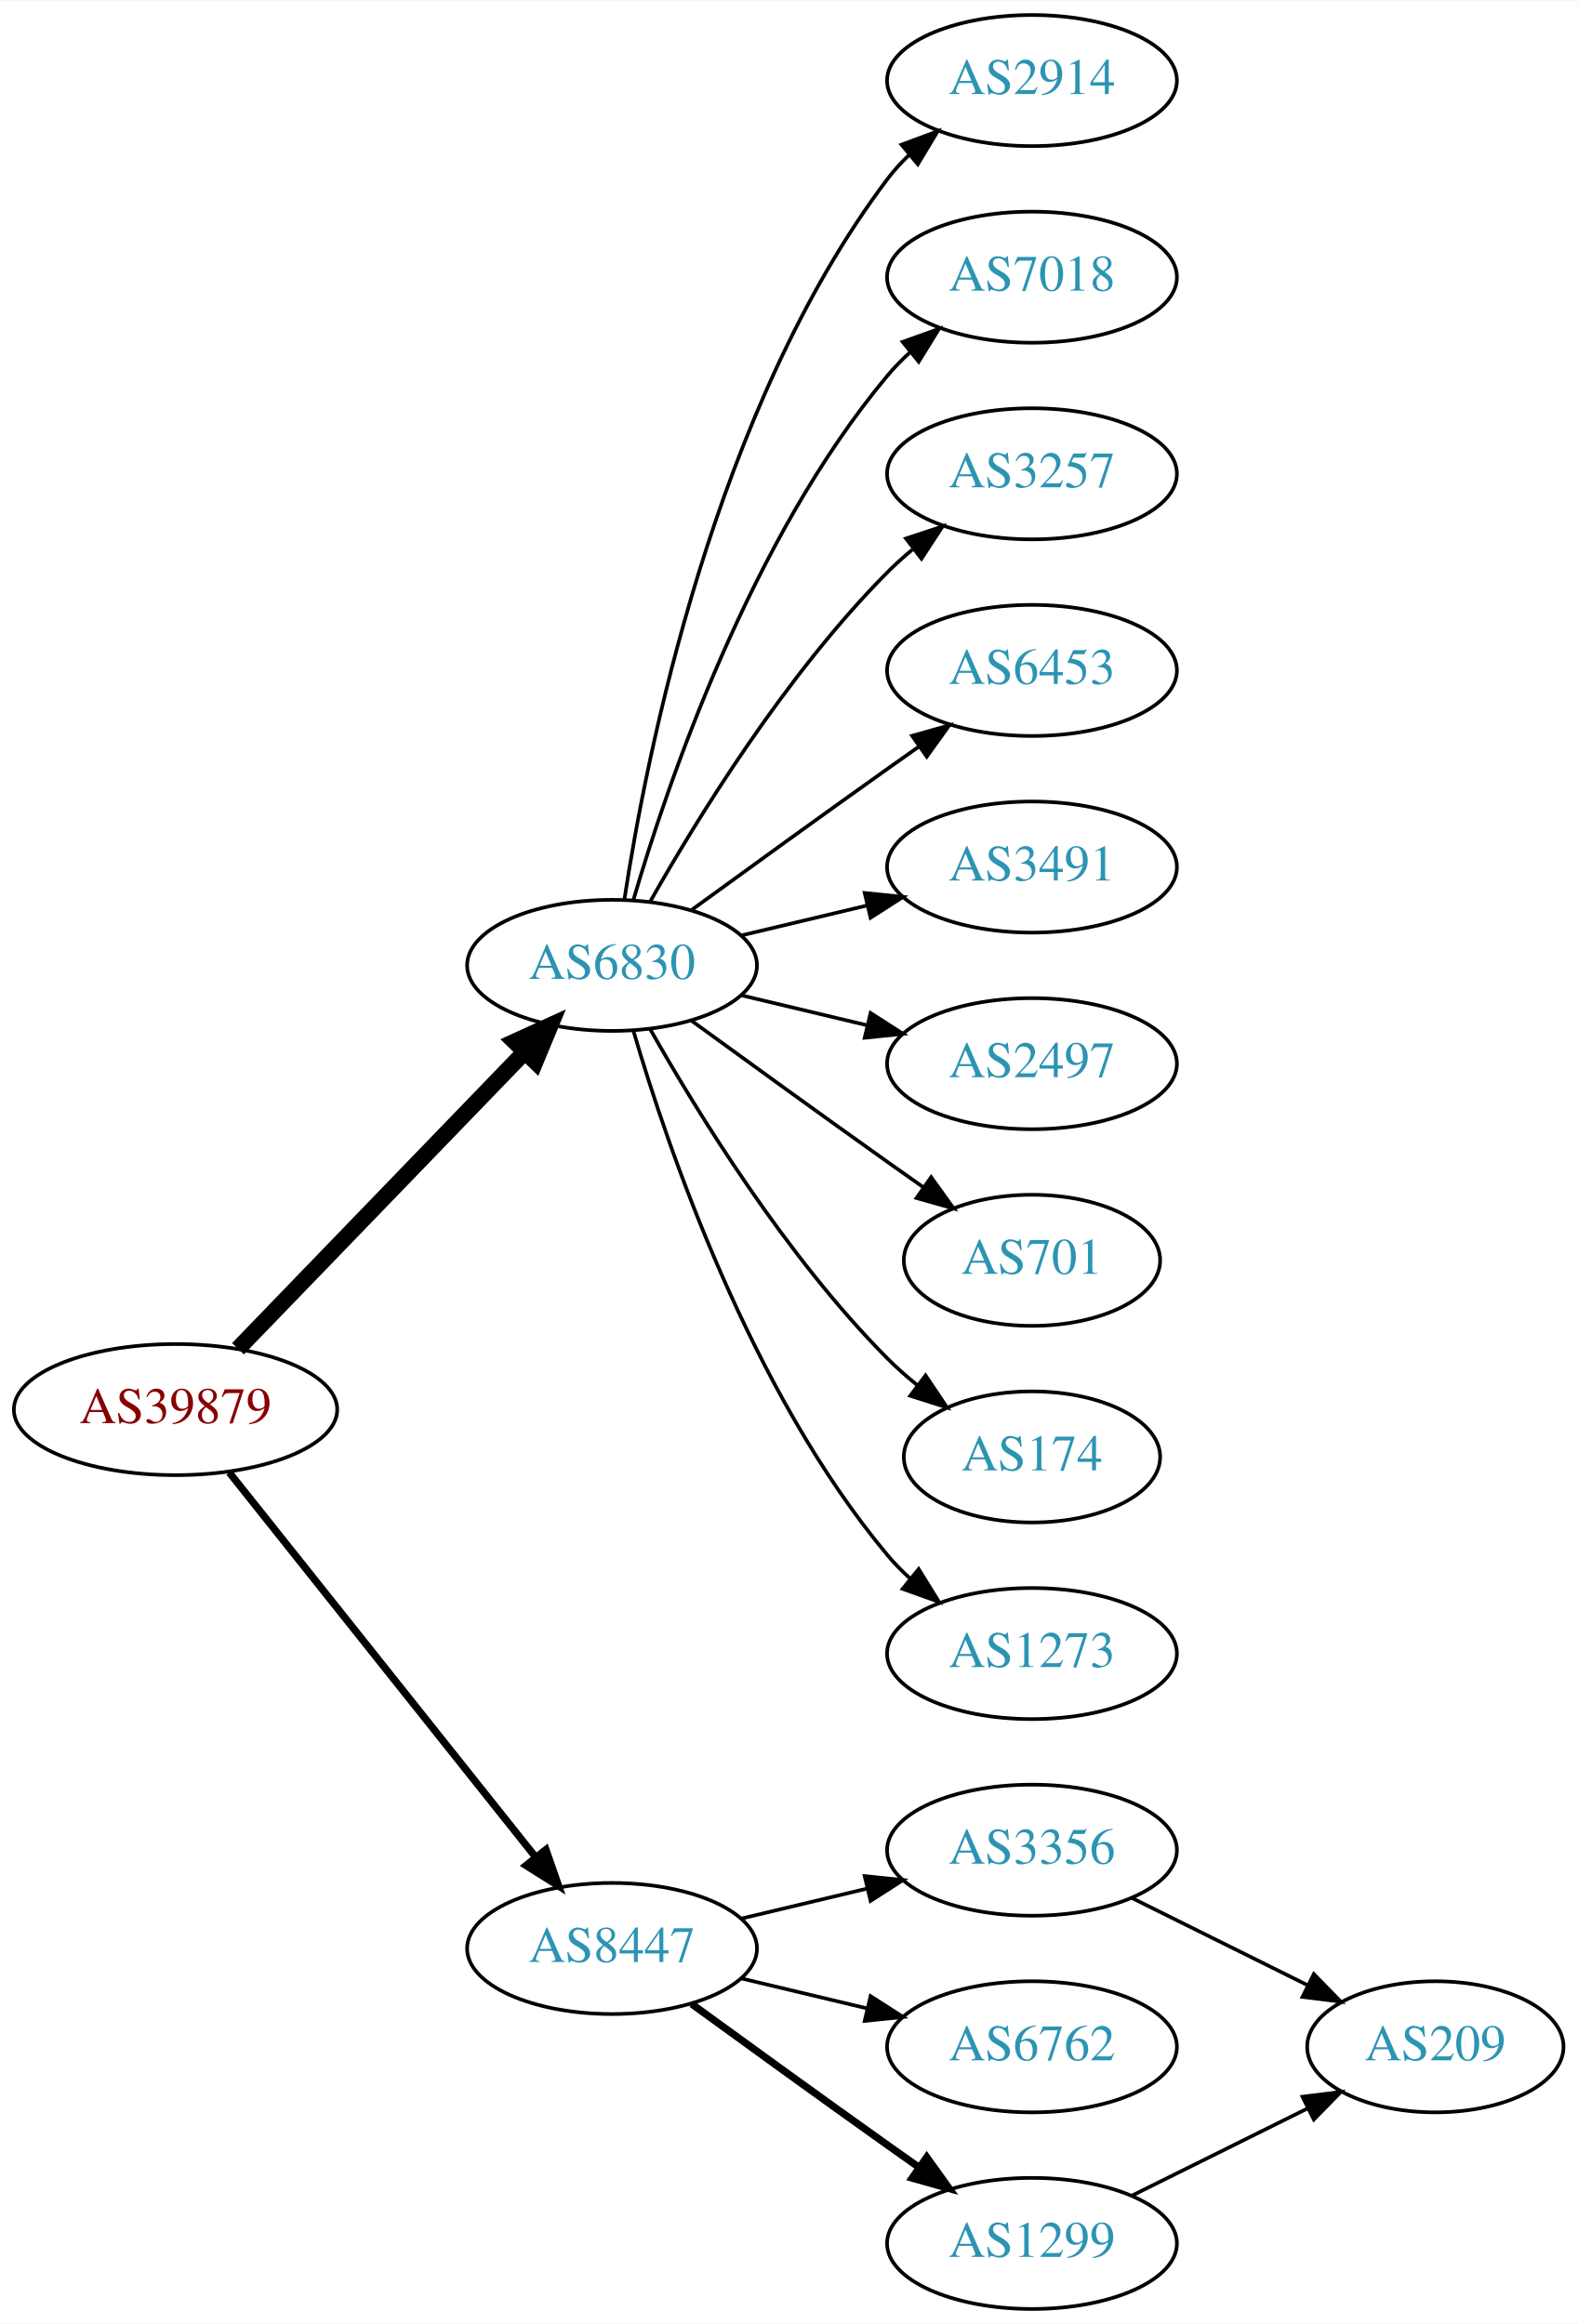
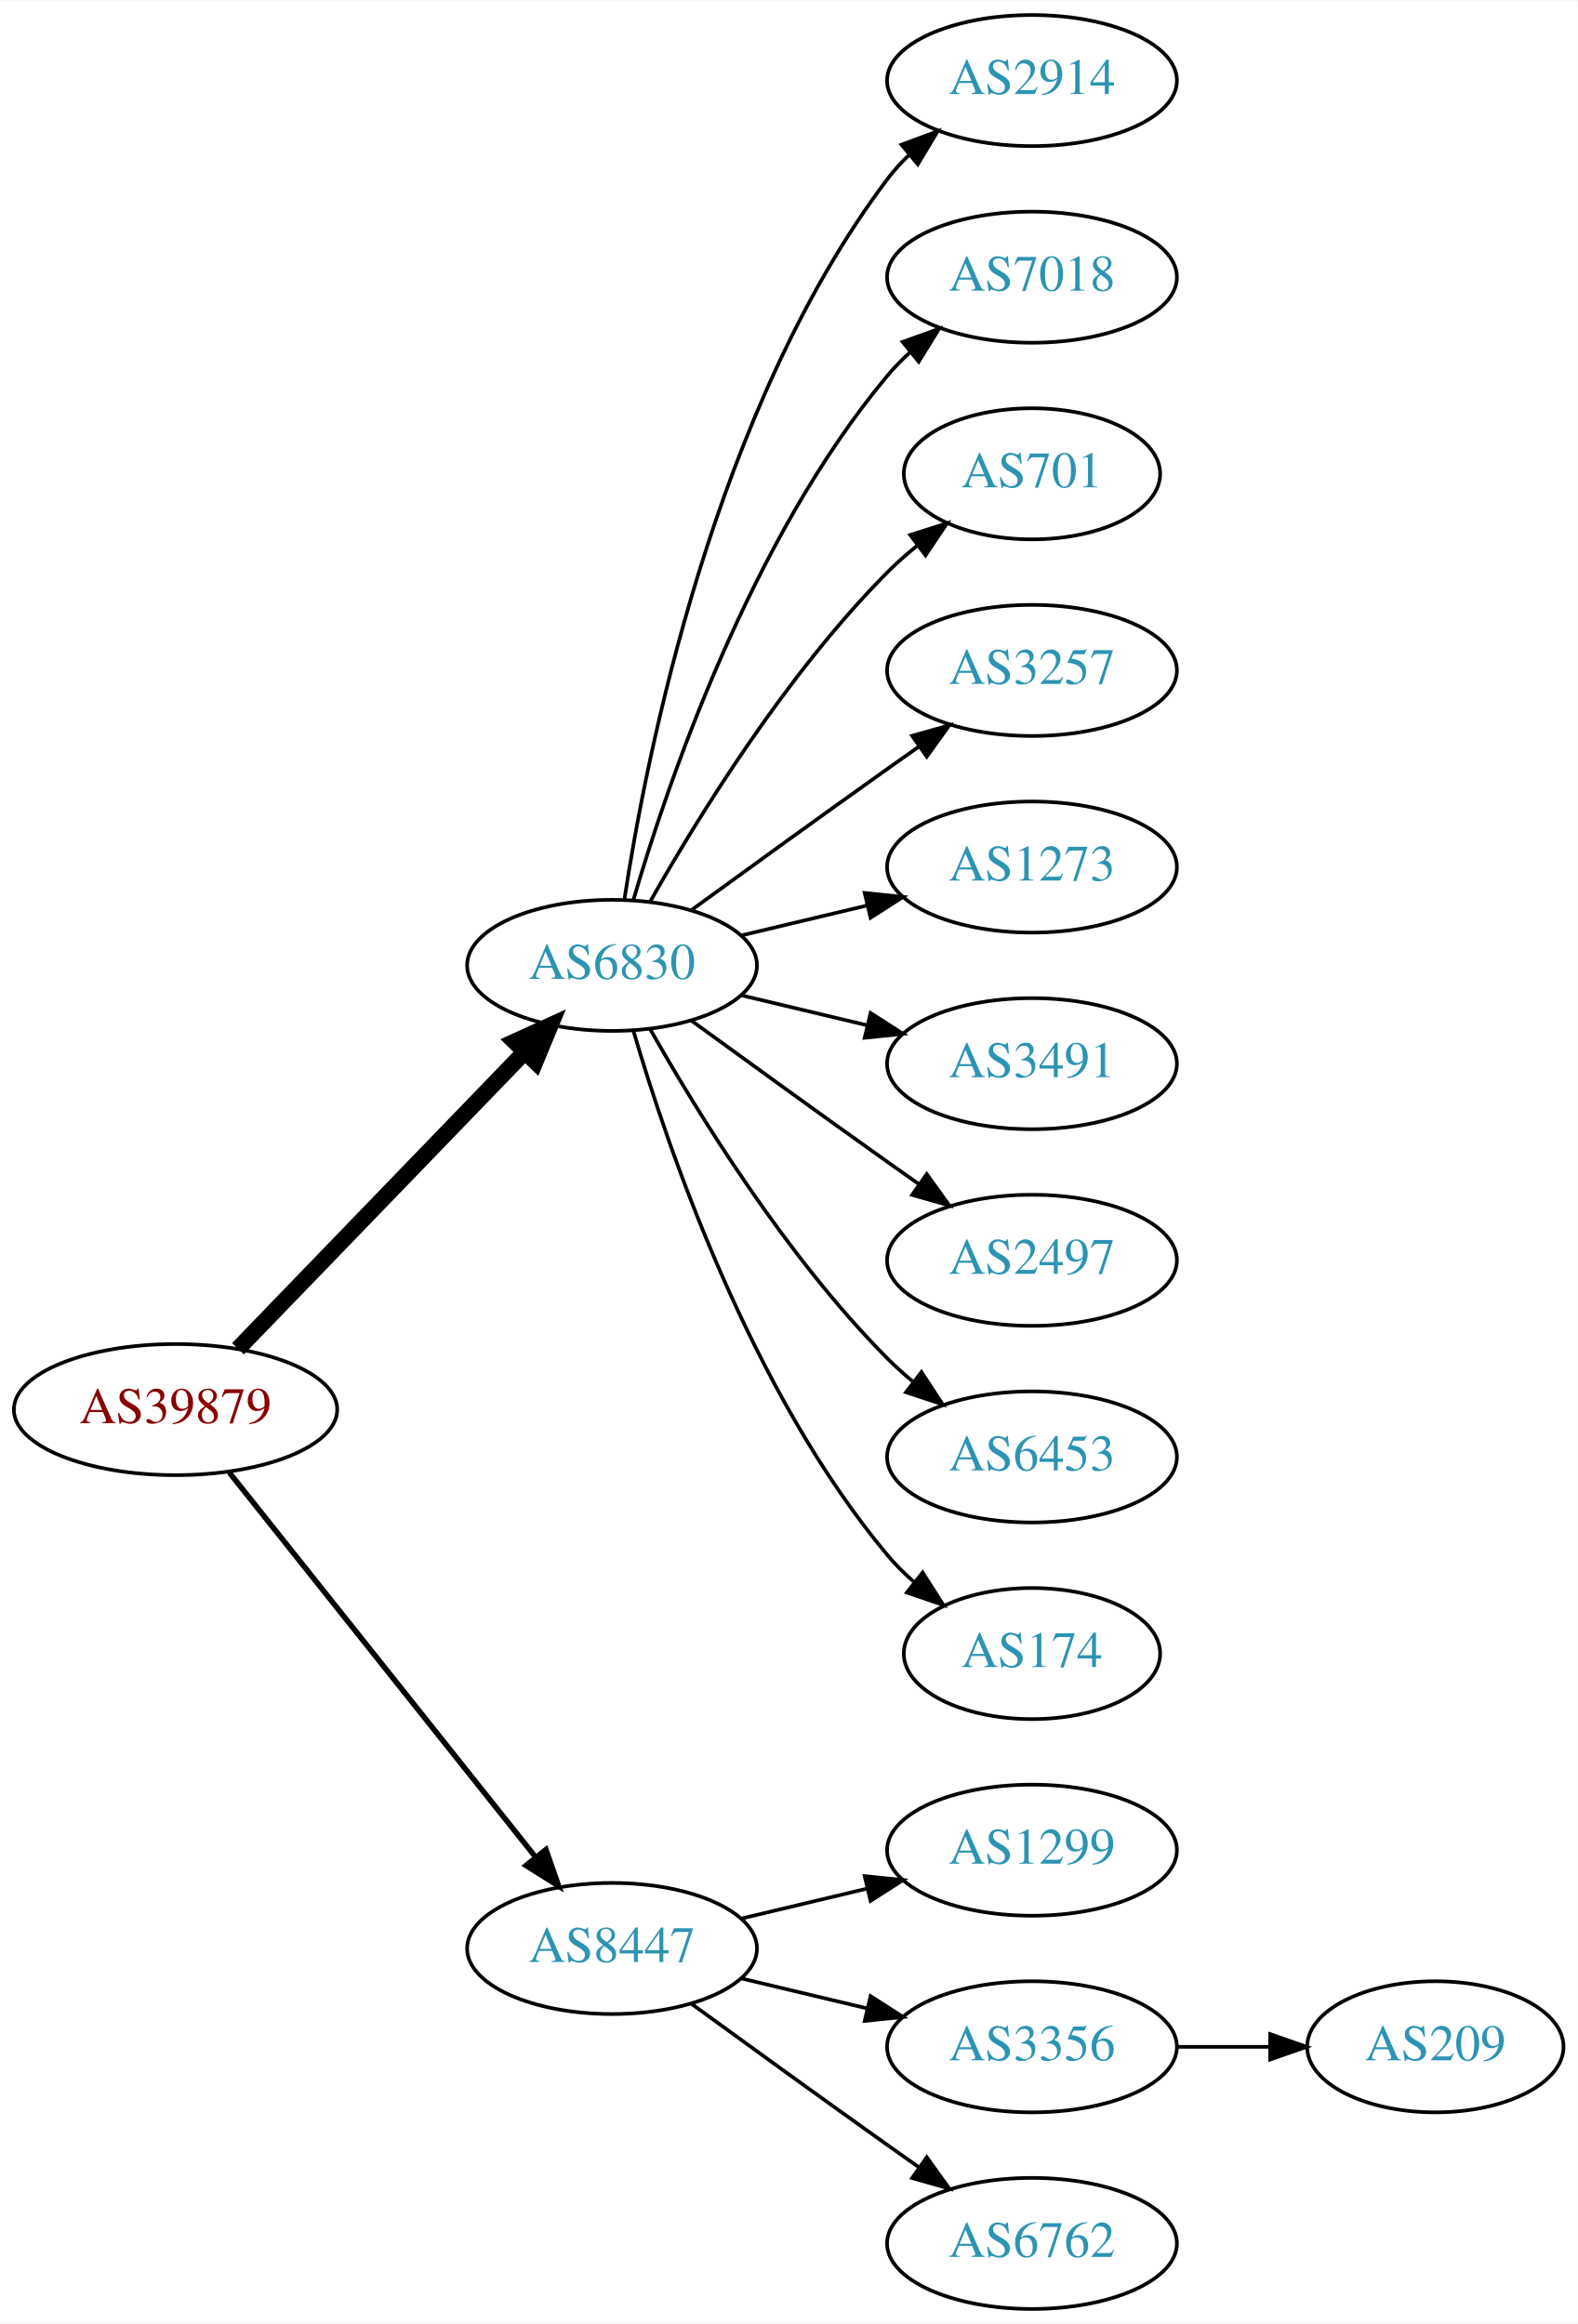
<svg xmlns="http://www.w3.org/2000/svg" xmlns:xlink="http://www.w3.org/1999/xlink" width="433pt" height="638pt" viewBox="0.00 0.00 433.17 638.00">
  <g id="graph0" class="graph" transform="scale(1 1) rotate(0) translate(4 634)">
    <polygon fill="white" stroke="none" points="-4,4 -4,-634 429.172,-634 429.172,4 -4,4" />
    <g id="node1" class="node">
      <g id="a_node1">
        <a xlink:href="/asn/39879" xlink:title="AS39879 ~ SVC-AS [AT]">
          <ellipse fill="#ffffff" stroke="black" cx="44.196" cy="-247" rx="44.393" ry="18" />
          <text text-anchor="middle" x="44.196" y="-243.3" font-family="Times,serif" font-size="14.00" fill="#880000">AS39879</text>
        </a>
      </g>
    </g>
    <g id="node2" class="node">
      <g id="a_node2">
        <a xlink:href="/asn/6830" xlink:title="AS6830 ~ LGI-UPC [AT]">
          <ellipse fill="#ffffff" stroke="black" cx="164.039" cy="-369" rx="39.794" ry="18" />
          <text text-anchor="middle" x="164.039" y="-365.3" font-family="Times,serif" font-size="14.00" fill="#2c94b3">AS6830</text>
        </a>
      </g>
    </g>
    <g id="edge1" class="edge">
      <path fill="none" stroke="black" stroke-width="4.5" d="M61.334,-263.708C81.697,-284.789 116.851,-321.183 140.026,-345.175" />
      <polygon fill="black" stroke="black" stroke-width="4.5" points="137.316,-348.037 147.095,-352.494 142.98,-342.566 137.316,-348.037" />
    </g>
    <g id="node3" class="node">
      <g id="a_node3">
        <a xlink:href="/asn/8447" xlink:title="AS8447 ~ A1 Telekom Austria AG [AT]">
          <ellipse fill="#ffffff" stroke="black" cx="164.039" cy="-99" rx="39.794" ry="18" />
          <text text-anchor="middle" x="164.039" y="-95.3" font-family="Times,serif" font-size="14.00" fill="#2c94b3">AS8447</text>
        </a>
      </g>
    </g>
    <g id="edge2" class="edge">
-       <path fill="none" stroke="black" stroke-width="2" d="M58.945,-229.733C79.7,-203.666 119.146,-154.126 143.07,-124.079" />
-       <polygon fill="black" stroke="black" stroke-width="2" points="145.887,-126.16 149.378,-116.157 140.41,-121.8 145.887,-126.16" />
+       <path fill="none" stroke="black" stroke-width="1.5" d="M58.945,-229.733C79.7,-203.666 119.146,-154.126 143.07,-124.079" />
+       <polygon fill="black" stroke="black" stroke-width="1.5" points="145.887,-126.16 149.378,-116.157 140.41,-121.8 145.887,-126.16" />
    </g>
    <g id="node4" class="node">
      <g id="a_node4">
        <a xlink:href="/asn/2914" xlink:title="AS2914 ~ NTT America, Inc. [US]">
          <ellipse fill="#ffffff" stroke="black" cx="279.332" cy="-612" rx="39.794" ry="18" />
          <text text-anchor="middle" x="279.332" y="-608.3" font-family="Times,serif" font-size="14.00" fill="#2c94b3">AS2914</text>
        </a>
      </g>
    </g>
    <g id="edge3" class="edge">
      <path fill="none" stroke="black" d="M167.415,-386.986C173.389,-426.422 192.1,-521.995 239.685,-585 241.442,-587.327 243.459,-589.529 245.629,-591.596" />
      <polygon fill="black" stroke="black" points="243.513,-594.389 253.441,-598.088 247.987,-589.005 243.513,-594.389" />
    </g>
    <g id="node5" class="node">
      <g id="a_node5">
        <a xlink:href="/asn/7018" xlink:title="AS7018 ~ AT&amp;T Services, Inc. [US]">
          <ellipse fill="#ffffff" stroke="black" cx="279.332" cy="-558" rx="39.794" ry="18" />
          <text text-anchor="middle" x="279.332" y="-554.3" font-family="Times,serif" font-size="14.00" fill="#2c94b3">AS7018</text>
        </a>
      </g>
    </g>
    <g id="edge4" class="edge">
      <path fill="none" stroke="black" d="M169.913,-387.002C179.227,-418.844 202.043,-485.981 239.685,-531 241.555,-533.237 243.654,-535.374 245.88,-537.396" />
      <polygon fill="black" stroke="black" points="243.823,-540.234 253.799,-543.804 248.227,-534.793 243.823,-540.234" />
    </g>
    <g id="node6" class="node">
      <g id="a_node6">
-         <a xlink:href="/asn/3257" xlink:title="AS3257 ~ GTT [DE]">
-           <ellipse fill="#ffffff" stroke="black" cx="279.332" cy="-504" rx="39.794" ry="18" />
-           <text text-anchor="middle" x="279.332" y="-500.3" font-family="Times,serif" font-size="14.00" fill="#2c94b3">AS3257</text>
+         <a xlink:href="/asn/701" xlink:title="AS701 ~ UUNET [US]">
+           <ellipse fill="#ffffff" stroke="black" cx="279.332" cy="-504" rx="35.194" ry="18" />
+           <text text-anchor="middle" x="279.332" y="-500.3" font-family="Times,serif" font-size="14.00" fill="#2c94b3">AS701</text>
        </a>
      </g>
    </g>
    <g id="edge5" class="edge">
-       <path fill="none" stroke="black" d="M174.498,-386.49C187.28,-409.096 211.712,-448.886 239.685,-477 241.796,-479.121 244.092,-481.188 246.477,-483.171" />
-       <polygon fill="black" stroke="black" points="244.73,-486.242 254.793,-489.556 248.993,-480.69 244.73,-486.242" />
+       <path fill="none" stroke="black" d="M174.498,-386.49C187.28,-409.096 211.712,-448.886 239.685,-477 242.185,-479.513 244.946,-481.949 247.807,-484.261" />
+       <polygon fill="black" stroke="black" points="245.905,-487.21 256.004,-490.413 250.108,-481.611 245.905,-487.21" />
    </g>
    <g id="node7" class="node">
      <g id="a_node7">
-         <a xlink:href="/asn/6453" xlink:title="AS6453 ~ TATA COMMUNICATIONS (AMERICA) INC [US]">
+         <a xlink:href="/asn/3257" xlink:title="AS3257 ~ GTT [DE]">
          <ellipse fill="#ffffff" stroke="black" cx="279.332" cy="-450" rx="39.794" ry="18" />
-           <text text-anchor="middle" x="279.332" y="-446.3" font-family="Times,serif" font-size="14.00" fill="#2c94b3">AS6453</text>
+           <text text-anchor="middle" x="279.332" y="-446.3" font-family="Times,serif" font-size="14.00" fill="#2c94b3">AS3257</text>
        </a>
      </g>
    </g>
    <g id="edge6" class="edge">
      <path fill="none" stroke="black" d="M185.887,-384.222C200.821,-395.091 221.435,-410.025 239.685,-423 242.506,-425.005 245.449,-427.085 248.397,-429.159" />
      <polygon fill="black" stroke="black" points="246.424,-432.05 256.621,-434.926 250.443,-426.319 246.424,-432.05" />
    </g>
    <g id="node8" class="node">
      <g id="a_node8">
-         <a xlink:href="/asn/3491" xlink:title="AS3491 ~ PCCW Global, Inc. [US]">
+         <a xlink:href="/asn/1273" xlink:title="AS1273 ~ Vodafone Group PLC [EU]">
          <ellipse fill="#ffffff" stroke="black" cx="279.332" cy="-396" rx="39.794" ry="18" />
-           <text text-anchor="middle" x="279.332" y="-392.3" font-family="Times,serif" font-size="14.00" fill="#2c94b3">AS3491</text>
+           <text text-anchor="middle" x="279.332" y="-392.3" font-family="Times,serif" font-size="14.00" fill="#2c94b3">AS1273</text>
        </a>
      </g>
    </g>
    <g id="edge7" class="edge">
      <path fill="none" stroke="black" d="M199.646,-377.248C210.517,-379.838 222.671,-382.735 234.114,-385.462" />
      <polygon fill="black" stroke="black" points="233.397,-388.889 243.936,-387.803 235.02,-382.08 233.397,-388.889" />
    </g>
    <g id="node9" class="node">
      <g id="a_node9">
-         <a xlink:href="/asn/2497" xlink:title="AS2497 ~ Internet Initiative Japan Inc. [JP]">
+         <a xlink:href="/asn/3491" xlink:title="AS3491 ~ PCCW Global, Inc. [US]">
          <ellipse fill="#ffffff" stroke="black" cx="279.332" cy="-342" rx="39.794" ry="18" />
-           <text text-anchor="middle" x="279.332" y="-338.3" font-family="Times,serif" font-size="14.00" fill="#2c94b3">AS2497</text>
+           <text text-anchor="middle" x="279.332" y="-338.3" font-family="Times,serif" font-size="14.00" fill="#2c94b3">AS3491</text>
        </a>
      </g>
    </g>
    <g id="edge8" class="edge">
      <path fill="none" stroke="black" d="M199.646,-360.752C210.517,-358.162 222.671,-355.265 234.114,-352.538" />
      <polygon fill="black" stroke="black" points="235.02,-355.92 243.936,-350.197 233.397,-349.111 235.02,-355.92" />
    </g>
    <g id="node10" class="node">
      <g id="a_node10">
-         <a xlink:href="/asn/701" xlink:title="AS701 ~ UUNET [US]">
-           <ellipse fill="#ffffff" stroke="black" cx="279.332" cy="-288" rx="35.194" ry="18" />
-           <text text-anchor="middle" x="279.332" y="-284.3" font-family="Times,serif" font-size="14.00" fill="#2c94b3">AS701</text>
+         <a xlink:href="/asn/2497" xlink:title="AS2497 ~ Internet Initiative Japan Inc. [JP]">
+           <ellipse fill="#ffffff" stroke="black" cx="279.332" cy="-288" rx="39.794" ry="18" />
+           <text text-anchor="middle" x="279.332" y="-284.3" font-family="Times,serif" font-size="14.00" fill="#2c94b3">AS2497</text>
        </a>
      </g>
    </g>
    <g id="edge9" class="edge">
-       <path fill="none" stroke="black" d="M185.887,-353.778C200.821,-342.909 221.435,-327.975 239.685,-315 242.895,-312.718 246.264,-310.339 249.619,-307.982" />
-       <polygon fill="black" stroke="black" points="251.647,-310.834 257.83,-302.23 247.631,-305.101 251.647,-310.834" />
+       <path fill="none" stroke="black" d="M185.887,-353.778C200.821,-342.909 221.435,-327.975 239.685,-315 242.506,-312.995 245.449,-310.915 248.397,-308.841" />
+       <polygon fill="black" stroke="black" points="250.443,-311.681 256.621,-303.074 246.424,-305.95 250.443,-311.681" />
    </g>
    <g id="node11" class="node">
      <g id="a_node11">
-         <a xlink:href="/asn/174" xlink:title="AS174 ~ Cogent Communications [US]">
-           <ellipse fill="#ffffff" stroke="black" cx="279.332" cy="-234" rx="35.194" ry="18" />
-           <text text-anchor="middle" x="279.332" y="-230.3" font-family="Times,serif" font-size="14.00" fill="#2c94b3">AS174</text>
+         <a xlink:href="/asn/6453" xlink:title="AS6453 ~ TATA COMMUNICATIONS (AMERICA) INC [US]">
+           <ellipse fill="#ffffff" stroke="black" cx="279.332" cy="-234" rx="39.794" ry="18" />
+           <text text-anchor="middle" x="279.332" y="-230.3" font-family="Times,serif" font-size="14.00" fill="#2c94b3">AS6453</text>
        </a>
      </g>
    </g>
    <g id="edge10" class="edge">
-       <path fill="none" stroke="black" d="M174.498,-351.51C187.28,-328.904 211.712,-289.114 239.685,-261 242.185,-258.487 244.946,-256.051 247.807,-253.739" />
-       <polygon fill="black" stroke="black" points="250.108,-256.389 256.004,-247.587 245.905,-250.79 250.108,-256.389" />
+       <path fill="none" stroke="black" d="M174.498,-351.51C187.28,-328.904 211.712,-289.114 239.685,-261 241.796,-258.879 244.092,-256.812 246.477,-254.829" />
+       <polygon fill="black" stroke="black" points="248.993,-257.31 254.793,-248.444 244.73,-251.758 248.993,-257.31" />
    </g>
    <g id="node12" class="node">
      <g id="a_node12">
-         <a xlink:href="/asn/1273" xlink:title="AS1273 ~ Vodafone Group PLC [EU]">
-           <ellipse fill="#ffffff" stroke="black" cx="279.332" cy="-180" rx="39.794" ry="18" />
-           <text text-anchor="middle" x="279.332" y="-176.3" font-family="Times,serif" font-size="14.00" fill="#2c94b3">AS1273</text>
+         <a xlink:href="/asn/174" xlink:title="AS174 ~ Cogent Communications [US]">
+           <ellipse fill="#ffffff" stroke="black" cx="279.332" cy="-180" rx="35.194" ry="18" />
+           <text text-anchor="middle" x="279.332" y="-176.3" font-family="Times,serif" font-size="14.00" fill="#2c94b3">AS174</text>
        </a>
      </g>
    </g>
    <g id="edge11" class="edge">
-       <path fill="none" stroke="black" d="M169.913,-350.998C179.227,-319.156 202.043,-252.019 239.685,-207 241.555,-204.763 243.654,-202.626 245.88,-200.604" />
-       <polygon fill="black" stroke="black" points="248.227,-203.207 253.799,-194.196 243.823,-197.766 248.227,-203.207" />
+       <path fill="none" stroke="black" d="M169.913,-350.998C179.227,-319.156 202.043,-252.019 239.685,-207 241.838,-204.426 244.292,-201.983 246.896,-199.697" />
+       <polygon fill="black" stroke="black" points="249.303,-202.257 255.007,-193.328 244.98,-196.751 249.303,-202.257" />
    </g>
    <g id="node13" class="node">
      <g id="a_node13">
-         <a xlink:href="/asn/3356" xlink:title="AS3356 ~ Level 3 Parent, LLC [US]">
+         <a xlink:href="/asn/1299" xlink:title="AS1299 ~ Telia Carrier [EU]">
          <ellipse fill="#ffffff" stroke="black" cx="279.332" cy="-126" rx="39.794" ry="18" />
-           <text text-anchor="middle" x="279.332" y="-122.3" font-family="Times,serif" font-size="14.00" fill="#2c94b3">AS3356</text>
+           <text text-anchor="middle" x="279.332" y="-122.3" font-family="Times,serif" font-size="14.00" fill="#2c94b3">AS1299</text>
        </a>
      </g>
    </g>
    <g id="edge12" class="edge">
      <path fill="none" stroke="black" d="M199.646,-107.248C210.517,-109.838 222.671,-112.735 234.114,-115.462" />
      <polygon fill="black" stroke="black" points="233.397,-118.889 243.936,-117.803 235.02,-112.08 233.397,-118.889" />
    </g>
    <g id="node14" class="node">
      <g id="a_node14">
-         <a xlink:href="/asn/6762" xlink:title="AS6762 ~ TELECOM ITALIA SPARKLE S.p.A. [IT]">
+         <a xlink:href="/asn/3356" xlink:title="AS3356 ~ Level 3 Parent, LLC [US]">
          <ellipse fill="#ffffff" stroke="black" cx="279.332" cy="-72" rx="39.794" ry="18" />
-           <text text-anchor="middle" x="279.332" y="-68.3" font-family="Times,serif" font-size="14.00" fill="#2c94b3">AS6762</text>
+           <text text-anchor="middle" x="279.332" y="-68.3" font-family="Times,serif" font-size="14.00" fill="#2c94b3">AS3356</text>
        </a>
      </g>
    </g>
    <g id="edge13" class="edge">
      <path fill="none" stroke="black" d="M199.646,-90.752C210.517,-88.162 222.671,-85.265 234.114,-82.538" />
      <polygon fill="black" stroke="black" points="235.02,-85.92 243.936,-80.197 233.397,-79.111 235.02,-85.92" />
    </g>
    <g id="node15" class="node">
      <g id="a_node15">
-         <a xlink:href="/asn/1299" xlink:title="AS1299 ~ Telia Carrier [EU]">
+         <a xlink:href="/asn/6762" xlink:title="AS6762 ~ TELECOM ITALIA SPARKLE S.p.A. [IT]">
          <ellipse fill="#ffffff" stroke="black" cx="279.332" cy="-18" rx="39.794" ry="18" />
-           <text text-anchor="middle" x="279.332" y="-14.3" font-family="Times,serif" font-size="14.00" fill="#2c94b3">AS1299</text>
+           <text text-anchor="middle" x="279.332" y="-14.3" font-family="Times,serif" font-size="14.00" fill="#2c94b3">AS6762</text>
        </a>
      </g>
    </g>
    <g id="edge14" class="edge">
-       <path fill="none" stroke="black" stroke-width="2" d="M185.887,-83.778C200.821,-72.909 221.435,-57.975 239.685,-45 242.506,-42.995 245.449,-40.915 248.397,-38.841" />
-       <polygon fill="black" stroke="black" stroke-width="2" points="250.443,-41.681 256.621,-33.074 246.424,-35.95 250.443,-41.681" />
+       <path fill="none" stroke="black" d="M185.887,-83.778C200.821,-72.909 221.435,-57.975 239.685,-45 242.506,-42.995 245.449,-40.915 248.397,-38.841" />
+       <polygon fill="black" stroke="black" points="250.443,-41.681 256.621,-33.074 246.424,-35.95 250.443,-41.681" />
    </g>
    <g id="node16" class="node">
      <g id="a_node16">
        <a xlink:href="/asn/209" xlink:title="AS209 ~ CenturyLink Communications, LLC [US]">
          <ellipse fill="#ffffff" stroke="black" cx="390.075" cy="-72" rx="35.194" ry="18" />
          <text text-anchor="middle" x="390.075" y="-68.3" font-family="Times,serif" font-size="14.00" fill="#2c94b3">AS209</text>
        </a>
      </g>
    </g>
    <g id="edge15" class="edge">
-       <path fill="none" stroke="black" d="M306.655,-112.928C321.126,-105.742 339.247,-96.743 354.81,-89.015" />
-       <polygon fill="black" stroke="black" points="356.714,-91.978 364.114,-84.395 353.601,-85.708 356.714,-91.978" />
-     </g>
-     <g id="edge16" class="edge">
-       <path fill="none" stroke="black" d="M306.655,-31.072C321.126,-38.258 339.247,-47.257 354.81,-54.985" />
-       <polygon fill="black" stroke="black" points="353.601,-58.292 364.114,-59.605 356.714,-52.023 353.601,-58.292" />
+       <path fill="none" stroke="black" d="M319.283,-72C327.515,-72 336.262,-72 344.678,-72" />
+       <polygon fill="black" stroke="black" points="344.723,-75.5 354.723,-72 344.723,-68.5 344.723,-75.5" />
    </g>
  </g>
</svg>
